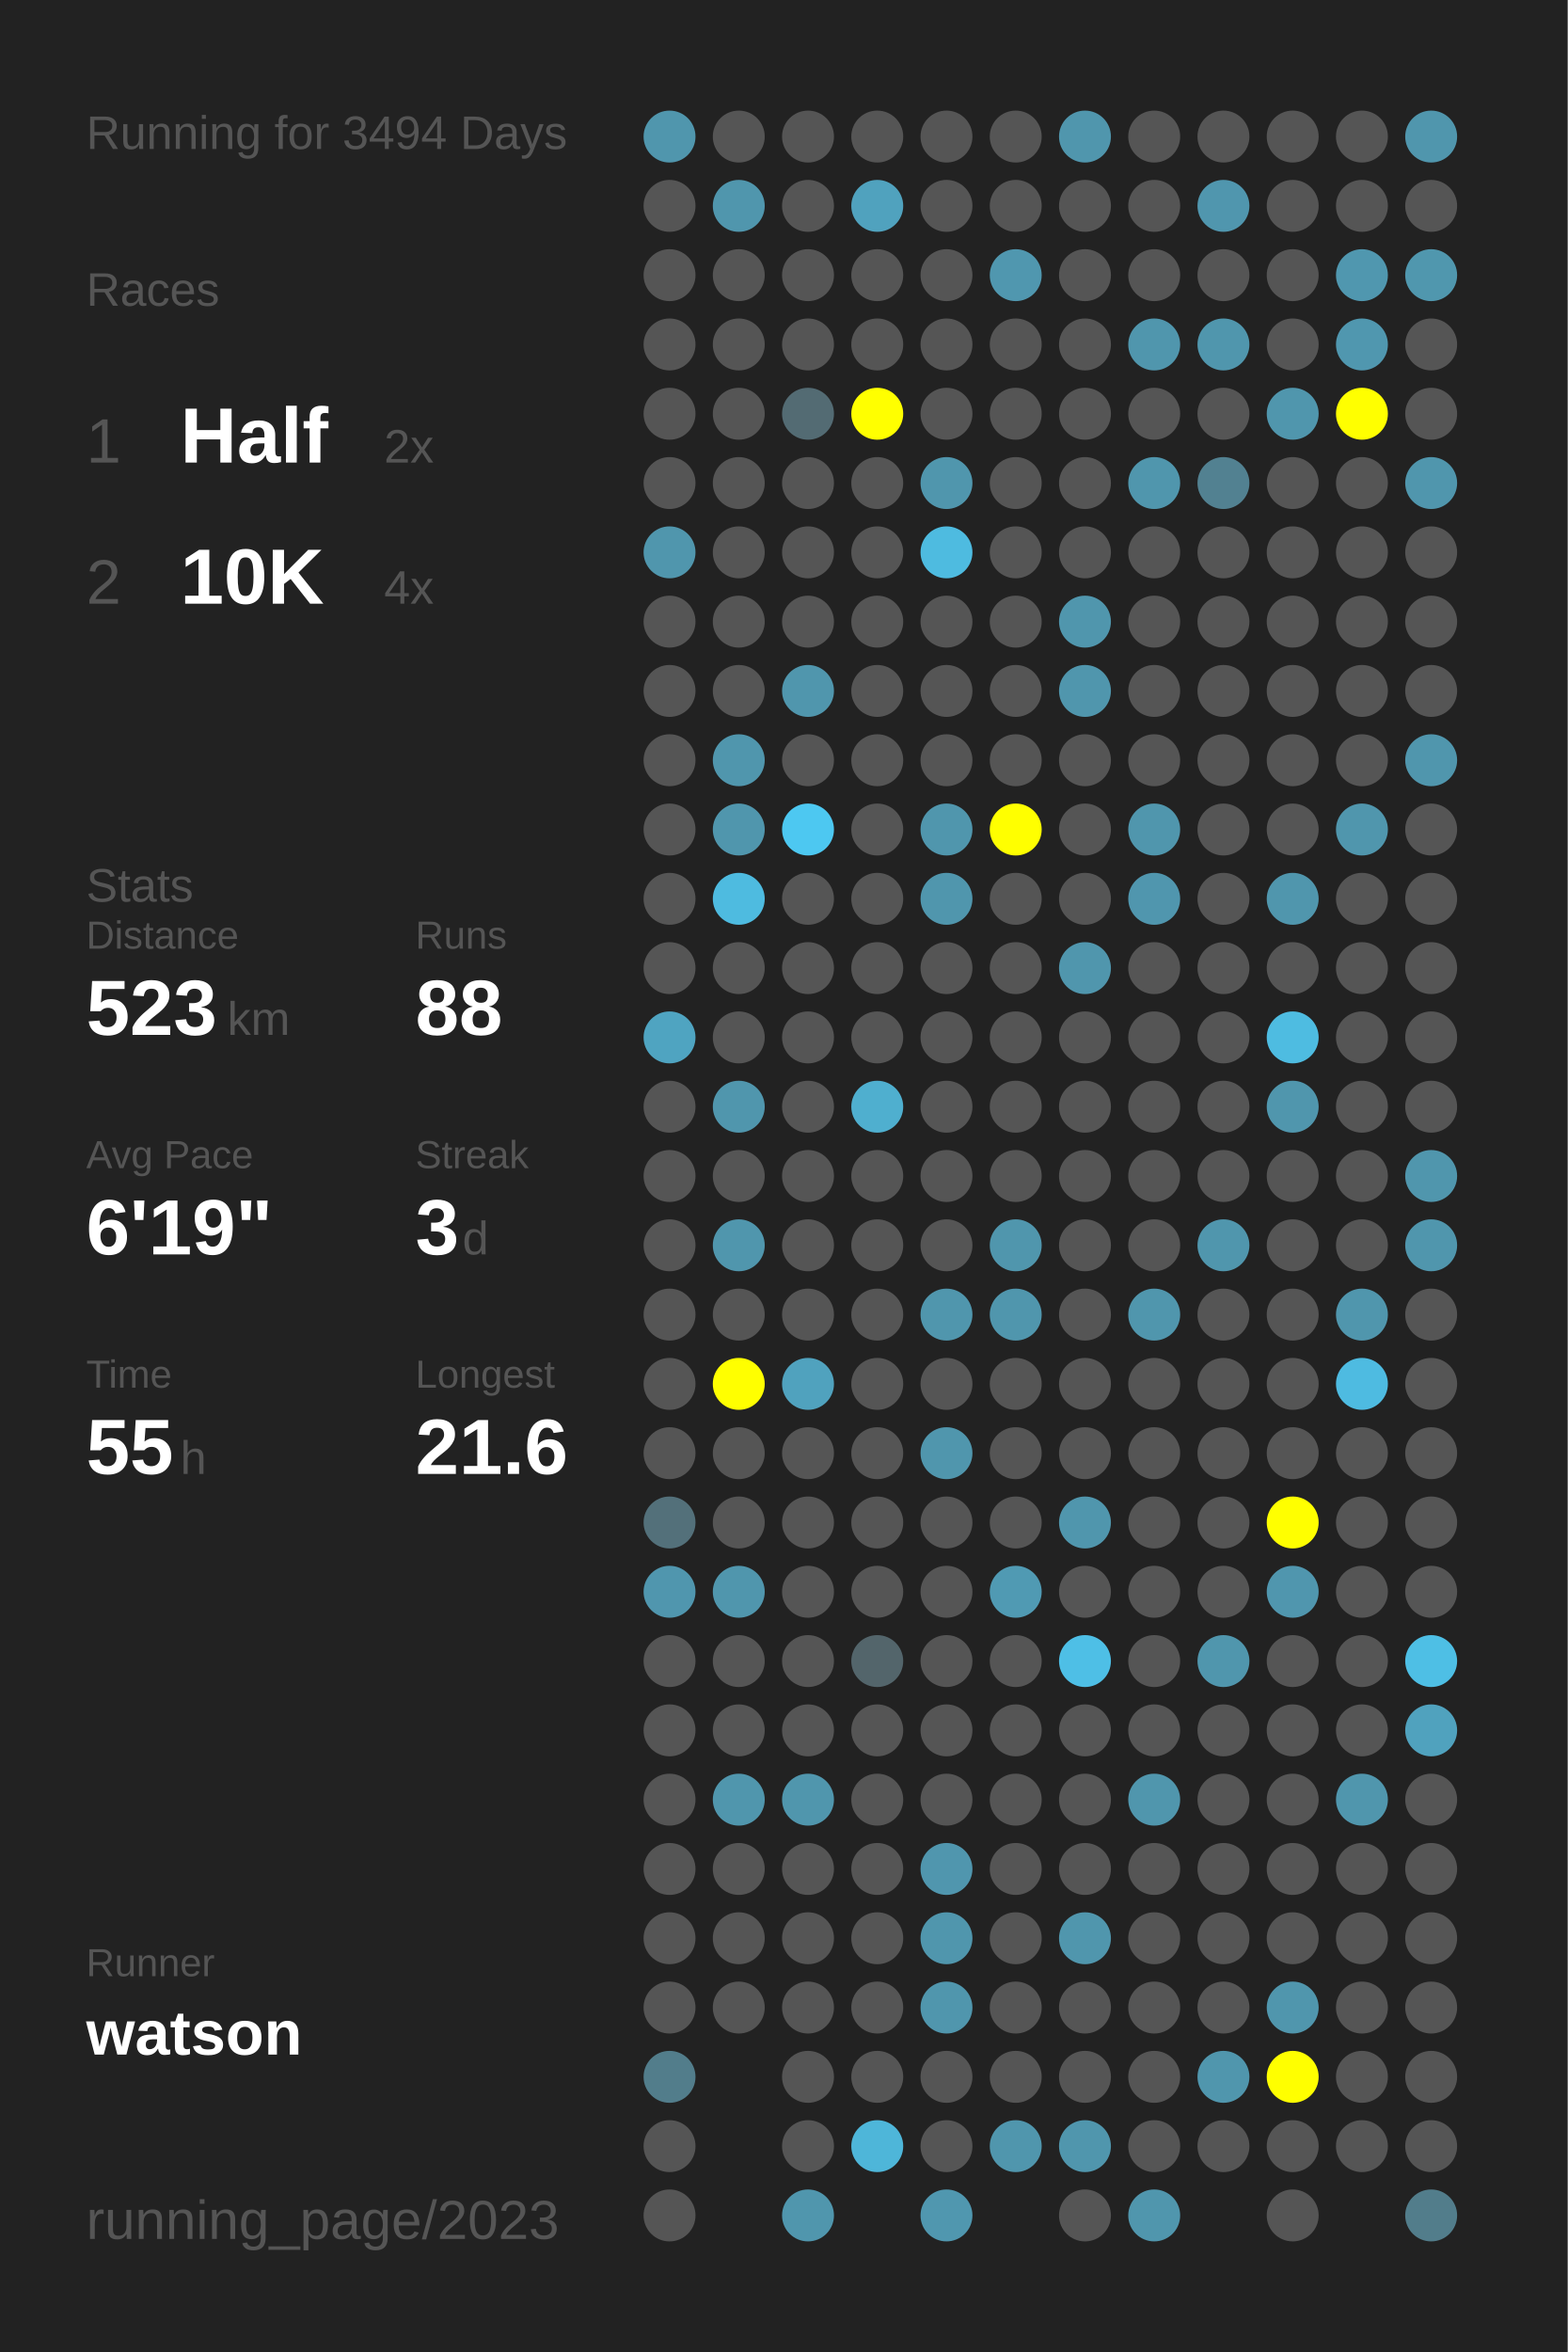
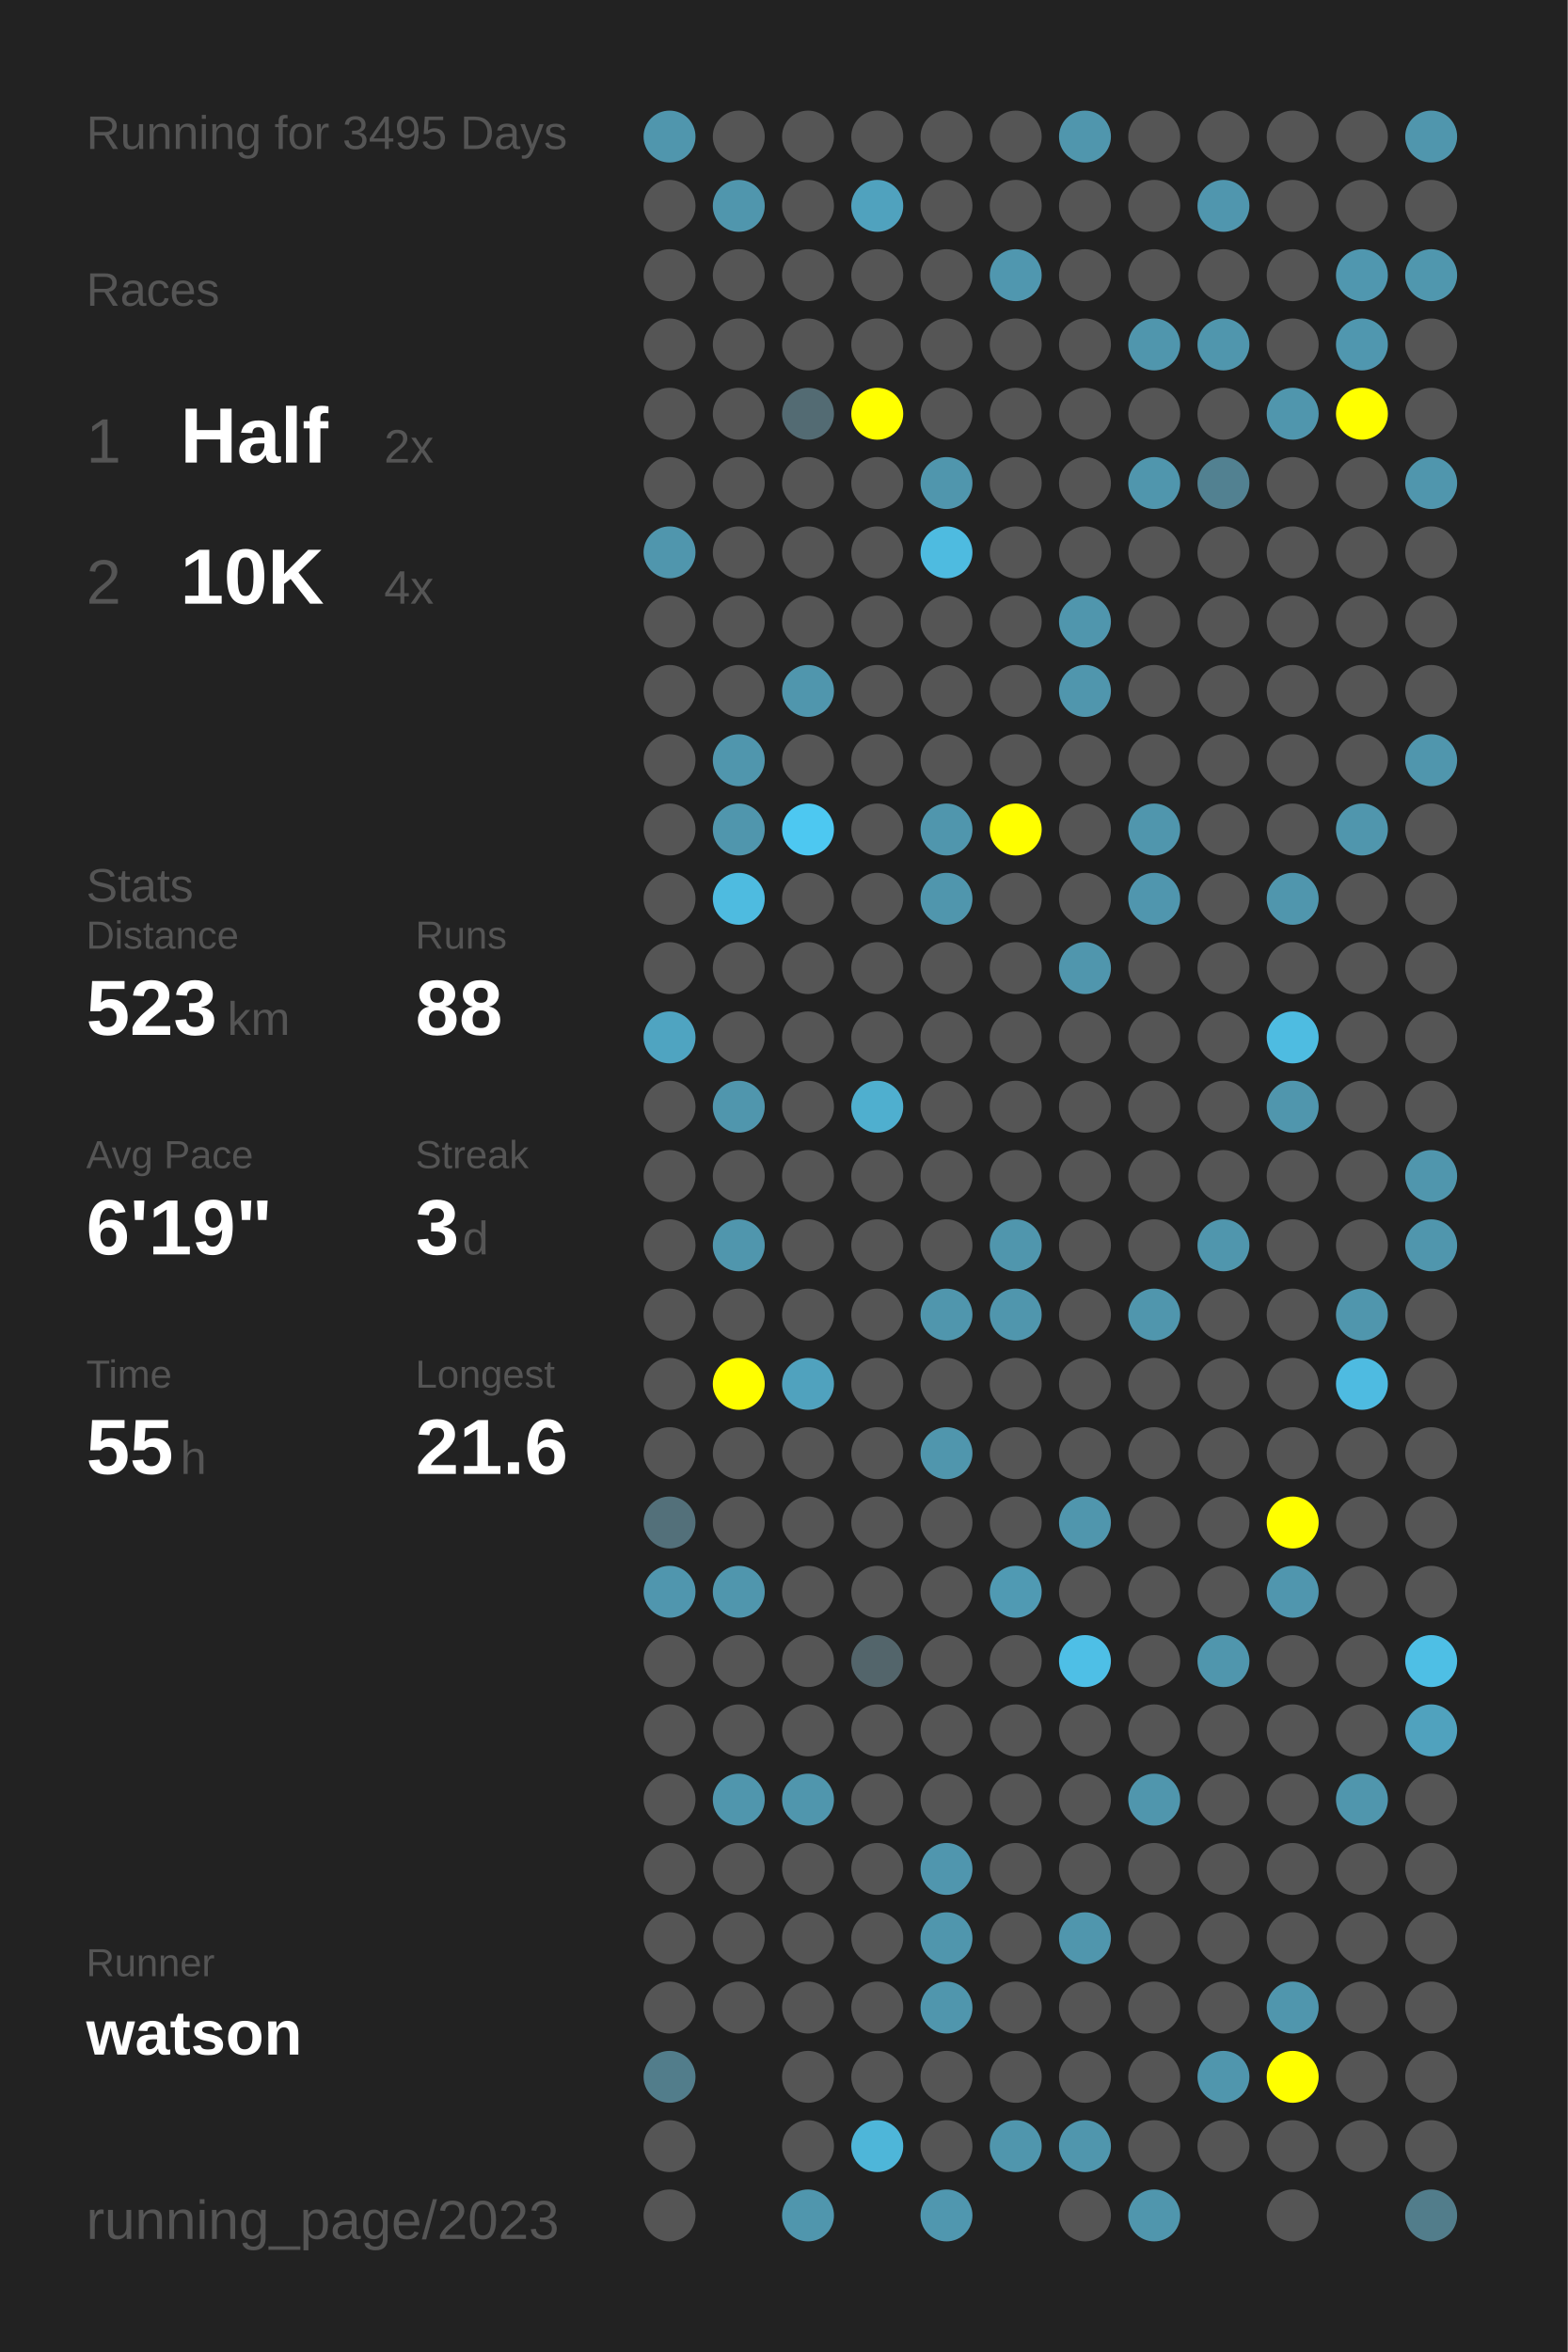
<svg xmlns="http://www.w3.org/2000/svg" baseProfile="full" height="300mm" version="1.1" viewBox="0,0,200,300" width="200mm">
  <defs />
  <rect fill="#222222" height="300" width="200" x="0" y="0" />
-   <text fill="#555555" style="font-size:6px; font-family:Arial;" x="11" y="19">Running for 3494 Days</text>
+   <text fill="#555555" style="font-size:6px; font-family:Arial;" x="11" y="19">Running for 3495 Days</text>
  <text fill="#555555" style="font-size:6px; font-family:Arial;" x="11" y="39">Races</text>
  <text fill="#555555" style="font-size:8px; font-family:Arial;" x="11" y="59">1</text>
  <text fill="#FFFFFF" style="font-size:10px; font-family:Arial; font-weight:bold;" x="23" y="59">Half</text>
  <text fill="#555555" style="font-size:6px; font-family:Arial;" x="49" y="59">2x</text>
  <text fill="#555555" style="font-size:8px; font-family:Arial;" x="11" y="77">2</text>
  <text fill="#FFFFFF" style="font-size:10px; font-family:Arial; font-weight:bold;" x="23" y="77">10K</text>
  <text fill="#555555" style="font-size:6px; font-family:Arial;" x="49" y="77">4x</text>
  <text fill="#555555" style="font-size:6px; font-family:Arial;" x="11" y="115">Stats</text>
  <text fill="#555555" style="font-size:5px; font-family:Arial;" x="11" y="121">Distance</text>
  <text fill="#FFFFFF" style="font-size:10px; font-family:Arial; font-weight:bold;" x="11" y="132">523</text>
  <text fill="#555555" style="font-size:6px; font-family:Arial;" x="29" y="132">km</text>
  <text fill="#555555" style="font-size:5px; font-family:Arial;" x="53" y="121">Runs</text>
  <text fill="#FFFFFF" style="font-size:10px; font-family:Arial; font-weight:bold;" x="53" y="132">88</text>
  <text fill="#555555" style="font-size:5px; font-family:Arial;" x="11" y="149">Avg Pace</text>
  <text fill="#FFFFFF" style="font-size:10px; font-family:Arial; font-weight:bold;" x="11" y="160">6'19"</text>
  <text fill="#555555" style="font-size:5px; font-family:Arial;" x="53" y="149">Streak</text>
  <text fill="#FFFFFF" style="font-size:10px; font-family:Arial; font-weight:bold;" x="53" y="160">3</text>
  <text fill="#555555" style="font-size:6px; font-family:Arial;" x="59" y="160">d</text>
  <text fill="#555555" style="font-size:5px; font-family:Arial;" x="11" y="177">Time</text>
  <text fill="#FFFFFF" style="font-size:10px; font-family:Arial; font-weight:bold;" x="11" y="188">55</text>
  <text fill="#555555" style="font-size:6px; font-family:Arial;" x="23" y="188">h</text>
  <text fill="#555555" style="font-size:5px; font-family:Arial;" x="53" y="177">Longest</text>
  <text fill="#FFFFFF" style="font-size:10px; font-family:Arial; font-weight:bold;" x="53" y="188">21.6</text>
  <text fill="#555555" style="font-size:5px; font-family:Arial;" x="11" y="252.065">Runner</text>
  <text fill="#FFFFFF" style="font-size:8px; font-family:Arial; font-weight:bold;" x="11" y="262.065">watson</text>
  <text fill="#555555" style="font-size:7px; font-family:Arial;" x="11" y="285.581">running_page/2023</text>
  <circle cx="85.417" cy="17.419" fill="#5096ad" r="3.312" />
  <circle cx="85.417" cy="26.258" fill="#555555" r="3.312" />
  <circle cx="85.417" cy="35.097" fill="#555555" r="3.312" />
  <circle cx="85.417" cy="43.935" fill="#555555" r="3.312" />
  <circle cx="85.417" cy="52.774" fill="#555555" r="3.312" />
  <circle cx="85.417" cy="61.613" fill="#555555" r="3.312" />
  <circle cx="85.417" cy="70.452" fill="#5096ad" r="3.312" />
  <circle cx="85.417" cy="79.29" fill="#555555" r="3.312" />
  <circle cx="85.417" cy="88.129" fill="#555555" r="3.312" />
  <circle cx="85.417" cy="96.968" fill="#555555" r="3.312" />
  <circle cx="85.417" cy="105.806" fill="#555555" r="3.312" />
  <circle cx="85.417" cy="114.645" fill="#555555" r="3.312" />
  <circle cx="85.417" cy="123.484" fill="#555555" r="3.312" />
  <circle cx="85.417" cy="132.323" fill="#4fa4c1" r="3.312" />
  <circle cx="85.417" cy="141.161" fill="#555555" r="3.312" />
  <circle cx="85.417" cy="150" fill="#555555" r="3.312" />
  <circle cx="85.417" cy="158.839" fill="#555555" r="3.312" />
  <circle cx="85.417" cy="167.677" fill="#555555" r="3.312" />
  <circle cx="85.417" cy="176.516" fill="#555555" r="3.312" />
  <circle cx="85.417" cy="185.355" fill="#555555" r="3.312" />
  <circle cx="85.417" cy="194.194" fill="#53707a" r="3.312" />
  <circle cx="85.417" cy="203.032" fill="#5096ae" r="3.312" />
  <circle cx="85.417" cy="211.871" fill="#555555" r="3.312" />
  <circle cx="85.417" cy="220.71" fill="#555555" r="3.312" />
  <circle cx="85.417" cy="229.548" fill="#555555" r="3.312" />
  <circle cx="85.417" cy="238.387" fill="#555555" r="3.312" />
  <circle cx="85.417" cy="247.226" fill="#555555" r="3.312" />
  <circle cx="85.417" cy="256.065" fill="#555555" r="3.312" />
  <circle cx="85.417" cy="264.903" fill="#527d8b" r="3.312" />
  <circle cx="85.417" cy="273.742" fill="#555555" r="3.312" />
  <circle cx="85.417" cy="282.581" fill="#555555" r="3.312" />
  <circle cx="94.25" cy="17.419" fill="#555555" r="3.312" />
  <circle cx="94.25" cy="26.258" fill="#5096ad" r="3.312" />
  <circle cx="94.25" cy="35.097" fill="#555555" r="3.312" />
  <circle cx="94.25" cy="43.935" fill="#555555" r="3.312" />
  <circle cx="94.25" cy="52.774" fill="#555555" r="3.312" />
  <circle cx="94.25" cy="61.613" fill="#555555" r="3.312" />
  <circle cx="94.25" cy="70.452" fill="#555555" r="3.312" />
  <circle cx="94.25" cy="79.29" fill="#555555" r="3.312" />
  <circle cx="94.25" cy="88.129" fill="#555555" r="3.312" />
  <circle cx="94.25" cy="96.968" fill="#5096ad" r="3.312" />
  <circle cx="94.25" cy="105.806" fill="#5096ad" r="3.312" />
  <circle cx="94.25" cy="114.645" fill="#4ebbe0" r="3.312" />
  <circle cx="94.25" cy="123.484" fill="#555555" r="3.312" />
  <circle cx="94.25" cy="132.323" fill="#555555" r="3.312" />
  <circle cx="94.25" cy="141.161" fill="#5096ad" r="3.312" />
  <circle cx="94.25" cy="150" fill="#555555" r="3.312" />
  <circle cx="94.25" cy="158.839" fill="#5096ad" r="3.312" />
  <circle cx="94.25" cy="167.677" fill="#555555" r="3.312" />
  <circle cx="94.25" cy="176.516" fill="#FFFF00" r="3.312" />
  <circle cx="94.25" cy="185.355" fill="#555555" r="3.312" />
  <circle cx="94.25" cy="194.194" fill="#555555" r="3.312" />
  <circle cx="94.25" cy="203.032" fill="#5096ad" r="3.312" />
  <circle cx="94.25" cy="211.871" fill="#555555" r="3.312" />
  <circle cx="94.25" cy="220.71" fill="#555555" r="3.312" />
  <circle cx="94.25" cy="229.548" fill="#5096ad" r="3.312" />
  <circle cx="94.25" cy="238.387" fill="#555555" r="3.312" />
  <circle cx="94.25" cy="247.226" fill="#555555" r="3.312" />
  <circle cx="94.25" cy="256.065" fill="#555555" r="3.312" />
  <circle cx="103.083" cy="17.419" fill="#555555" r="3.312" />
  <circle cx="103.083" cy="26.258" fill="#555555" r="3.312" />
  <circle cx="103.083" cy="35.097" fill="#555555" r="3.312" />
  <circle cx="103.083" cy="43.935" fill="#555555" r="3.312" />
  <circle cx="103.083" cy="52.774" fill="#536b73" r="3.312" />
  <circle cx="103.083" cy="61.613" fill="#555555" r="3.312" />
  <circle cx="103.083" cy="70.452" fill="#555555" r="3.312" />
  <circle cx="103.083" cy="79.29" fill="#555555" r="3.312" />
  <circle cx="103.083" cy="88.129" fill="#5096ad" r="3.312" />
  <circle cx="103.083" cy="96.968" fill="#555555" r="3.312" />
  <circle cx="103.083" cy="105.806" fill="#4dc8f1" r="3.312" />
  <circle cx="103.083" cy="114.645" fill="#555555" r="3.312" />
  <circle cx="103.083" cy="123.484" fill="#555555" r="3.312" />
  <circle cx="103.083" cy="132.323" fill="#555555" r="3.312" />
  <circle cx="103.083" cy="141.161" fill="#555555" r="3.312" />
  <circle cx="103.083" cy="150" fill="#555555" r="3.312" />
  <circle cx="103.083" cy="158.839" fill="#555555" r="3.312" />
  <circle cx="103.083" cy="167.677" fill="#555555" r="3.312" />
  <circle cx="103.083" cy="176.516" fill="#50a2be" r="3.312" />
  <circle cx="103.083" cy="185.355" fill="#555555" r="3.312" />
  <circle cx="103.083" cy="194.194" fill="#555555" r="3.312" />
  <circle cx="103.083" cy="203.032" fill="#555555" r="3.312" />
  <circle cx="103.083" cy="211.871" fill="#555555" r="3.312" />
  <circle cx="103.083" cy="220.71" fill="#555555" r="3.312" />
  <circle cx="103.083" cy="229.548" fill="#5096ad" r="3.312" />
  <circle cx="103.083" cy="238.387" fill="#555555" r="3.312" />
  <circle cx="103.083" cy="247.226" fill="#555555" r="3.312" />
  <circle cx="103.083" cy="256.065" fill="#555555" r="3.312" />
  <circle cx="103.083" cy="264.903" fill="#555555" r="3.312" />
  <circle cx="103.083" cy="273.742" fill="#555555" r="3.312" />
  <circle cx="103.083" cy="282.581" fill="#5096ad" r="3.312" />
  <circle cx="111.917" cy="17.419" fill="#555555" r="3.312" />
  <circle cx="111.917" cy="26.258" fill="#50a2be" r="3.312" />
  <circle cx="111.917" cy="35.097" fill="#555555" r="3.312" />
  <circle cx="111.917" cy="43.935" fill="#555555" r="3.312" />
  <circle cx="111.917" cy="52.774" fill="#FFFF00" r="3.312" />
  <circle cx="111.917" cy="61.613" fill="#555555" r="3.312" />
  <circle cx="111.917" cy="70.452" fill="#555555" r="3.312" />
  <circle cx="111.917" cy="79.29" fill="#555555" r="3.312" />
  <circle cx="111.917" cy="88.129" fill="#555555" r="3.312" />
  <circle cx="111.917" cy="96.968" fill="#555555" r="3.312" />
  <circle cx="111.917" cy="105.806" fill="#555555" r="3.312" />
  <circle cx="111.917" cy="114.645" fill="#555555" r="3.312" />
  <circle cx="111.917" cy="123.484" fill="#555555" r="3.312" />
  <circle cx="111.917" cy="132.323" fill="#555555" r="3.312" />
  <circle cx="111.917" cy="141.161" fill="#4fafcf" r="3.312" />
  <circle cx="111.917" cy="150" fill="#555555" r="3.312" />
  <circle cx="111.917" cy="158.839" fill="#555555" r="3.312" />
  <circle cx="111.917" cy="167.677" fill="#555555" r="3.312" />
  <circle cx="111.917" cy="176.516" fill="#555555" r="3.312" />
  <circle cx="111.917" cy="185.355" fill="#555555" r="3.312" />
  <circle cx="111.917" cy="194.194" fill="#555555" r="3.312" />
  <circle cx="111.917" cy="203.032" fill="#555555" r="3.312" />
  <circle cx="111.917" cy="211.871" fill="#53656b" r="3.312" />
  <circle cx="111.917" cy="220.71" fill="#555555" r="3.312" />
  <circle cx="111.917" cy="229.548" fill="#555555" r="3.312" />
  <circle cx="111.917" cy="238.387" fill="#555555" r="3.312" />
  <circle cx="111.917" cy="247.226" fill="#555555" r="3.312" />
  <circle cx="111.917" cy="256.065" fill="#555555" r="3.312" />
  <circle cx="111.917" cy="264.903" fill="#555555" r="3.312" />
  <circle cx="111.917" cy="273.742" fill="#4eb6d9" r="3.312" />
  <circle cx="120.75" cy="17.419" fill="#555555" r="3.312" />
  <circle cx="120.75" cy="26.258" fill="#555555" r="3.312" />
  <circle cx="120.75" cy="35.097" fill="#555555" r="3.312" />
  <circle cx="120.75" cy="43.935" fill="#555555" r="3.312" />
  <circle cx="120.75" cy="52.774" fill="#555555" r="3.312" />
  <circle cx="120.75" cy="61.613" fill="#5096ad" r="3.312" />
  <circle cx="120.75" cy="70.452" fill="#4ebbe0" r="3.312" />
  <circle cx="120.75" cy="79.29" fill="#555555" r="3.312" />
  <circle cx="120.75" cy="88.129" fill="#555555" r="3.312" />
  <circle cx="120.75" cy="96.968" fill="#555555" r="3.312" />
  <circle cx="120.75" cy="105.806" fill="#5096ad" r="3.312" />
  <circle cx="120.75" cy="114.645" fill="#5096ad" r="3.312" />
  <circle cx="120.75" cy="123.484" fill="#555555" r="3.312" />
  <circle cx="120.75" cy="132.323" fill="#555555" r="3.312" />
  <circle cx="120.75" cy="141.161" fill="#555555" r="3.312" />
  <circle cx="120.75" cy="150" fill="#555555" r="3.312" />
  <circle cx="120.75" cy="158.839" fill="#555555" r="3.312" />
  <circle cx="120.75" cy="167.677" fill="#5096ad" r="3.312" />
  <circle cx="120.75" cy="176.516" fill="#555555" r="3.312" />
  <circle cx="120.75" cy="185.355" fill="#5096ad" r="3.312" />
  <circle cx="120.75" cy="194.194" fill="#555555" r="3.312" />
  <circle cx="120.75" cy="203.032" fill="#555555" r="3.312" />
  <circle cx="120.75" cy="211.871" fill="#555555" r="3.312" />
  <circle cx="120.75" cy="220.71" fill="#555555" r="3.312" />
  <circle cx="120.75" cy="229.548" fill="#555555" r="3.312" />
  <circle cx="120.75" cy="238.387" fill="#5096ae" r="3.312" />
  <circle cx="120.75" cy="247.226" fill="#5096ad" r="3.312" />
  <circle cx="120.75" cy="256.065" fill="#5096ad" r="3.312" />
  <circle cx="120.75" cy="264.903" fill="#555555" r="3.312" />
  <circle cx="120.75" cy="273.742" fill="#555555" r="3.312" />
  <circle cx="120.75" cy="282.581" fill="#5097af" r="3.312" />
  <circle cx="129.583" cy="17.419" fill="#555555" r="3.312" />
  <circle cx="129.583" cy="26.258" fill="#555555" r="3.312" />
  <circle cx="129.583" cy="35.097" fill="#5097af" r="3.312" />
  <circle cx="129.583" cy="43.935" fill="#555555" r="3.312" />
  <circle cx="129.583" cy="52.774" fill="#555555" r="3.312" />
  <circle cx="129.583" cy="61.613" fill="#555555" r="3.312" />
  <circle cx="129.583" cy="70.452" fill="#555555" r="3.312" />
  <circle cx="129.583" cy="79.29" fill="#555555" r="3.312" />
  <circle cx="129.583" cy="88.129" fill="#555555" r="3.312" />
  <circle cx="129.583" cy="96.968" fill="#555555" r="3.312" />
  <circle cx="129.583" cy="105.806" fill="#FFFF00" r="3.312" />
  <circle cx="129.583" cy="114.645" fill="#555555" r="3.312" />
  <circle cx="129.583" cy="123.484" fill="#555555" r="3.312" />
  <circle cx="129.583" cy="132.323" fill="#555555" r="3.312" />
  <circle cx="129.583" cy="141.161" fill="#555555" r="3.312" />
  <circle cx="129.583" cy="150" fill="#555555" r="3.312" />
  <circle cx="129.583" cy="158.839" fill="#5096ad" r="3.312" />
  <circle cx="129.583" cy="167.677" fill="#5096ad" r="3.312" />
  <circle cx="129.583" cy="176.516" fill="#555555" r="3.312" />
  <circle cx="129.583" cy="185.355" fill="#555555" r="3.312" />
  <circle cx="129.583" cy="194.194" fill="#555555" r="3.312" />
  <circle cx="129.583" cy="203.032" fill="#509ab3" r="3.312" />
  <circle cx="129.583" cy="211.871" fill="#555555" r="3.312" />
  <circle cx="129.583" cy="220.71" fill="#555555" r="3.312" />
  <circle cx="129.583" cy="229.548" fill="#555555" r="3.312" />
  <circle cx="129.583" cy="238.387" fill="#555555" r="3.312" />
  <circle cx="129.583" cy="247.226" fill="#555555" r="3.312" />
  <circle cx="129.583" cy="256.065" fill="#555555" r="3.312" />
  <circle cx="129.583" cy="264.903" fill="#555555" r="3.312" />
  <circle cx="129.583" cy="273.742" fill="#5096ad" r="3.312" />
  <circle cx="138.417" cy="17.419" fill="#5096ad" r="3.312" />
  <circle cx="138.417" cy="26.258" fill="#555555" r="3.312" />
  <circle cx="138.417" cy="35.097" fill="#555555" r="3.312" />
  <circle cx="138.417" cy="43.935" fill="#555555" r="3.312" />
  <circle cx="138.417" cy="52.774" fill="#555555" r="3.312" />
  <circle cx="138.417" cy="61.613" fill="#555555" r="3.312" />
  <circle cx="138.417" cy="70.452" fill="#555555" r="3.312" />
  <circle cx="138.417" cy="79.29" fill="#5096ad" r="3.312" />
  <circle cx="138.417" cy="88.129" fill="#5096ad" r="3.312" />
  <circle cx="138.417" cy="96.968" fill="#555555" r="3.312" />
  <circle cx="138.417" cy="105.806" fill="#555555" r="3.312" />
  <circle cx="138.417" cy="114.645" fill="#555555" r="3.312" />
  <circle cx="138.417" cy="123.484" fill="#5096ad" r="3.312" />
  <circle cx="138.417" cy="132.323" fill="#555555" r="3.312" />
  <circle cx="138.417" cy="141.161" fill="#555555" r="3.312" />
  <circle cx="138.417" cy="150" fill="#555555" r="3.312" />
  <circle cx="138.417" cy="158.839" fill="#555555" r="3.312" />
  <circle cx="138.417" cy="167.677" fill="#555555" r="3.312" />
  <circle cx="138.417" cy="176.516" fill="#555555" r="3.312" />
  <circle cx="138.417" cy="185.355" fill="#555555" r="3.312" />
  <circle cx="138.417" cy="194.194" fill="#5096ad" r="3.312" />
  <circle cx="138.417" cy="203.032" fill="#555555" r="3.312" />
  <circle cx="138.417" cy="211.871" fill="#4ebfe6" r="3.312" />
  <circle cx="138.417" cy="220.71" fill="#555555" r="3.312" />
  <circle cx="138.417" cy="229.548" fill="#555555" r="3.312" />
  <circle cx="138.417" cy="238.387" fill="#555555" r="3.312" />
  <circle cx="138.417" cy="247.226" fill="#5096ad" r="3.312" />
  <circle cx="138.417" cy="256.065" fill="#555555" r="3.312" />
  <circle cx="138.417" cy="264.903" fill="#555555" r="3.312" />
  <circle cx="138.417" cy="273.742" fill="#5096ad" r="3.312" />
  <circle cx="138.417" cy="282.581" fill="#555555" r="3.312" />
  <circle cx="147.25" cy="17.419" fill="#555555" r="3.312" />
  <circle cx="147.25" cy="26.258" fill="#555555" r="3.312" />
  <circle cx="147.25" cy="35.097" fill="#555555" r="3.312" />
  <circle cx="147.25" cy="43.935" fill="#5096ad" r="3.312" />
  <circle cx="147.25" cy="52.774" fill="#555555" r="3.312" />
  <circle cx="147.25" cy="61.613" fill="#5096ad" r="3.312" />
  <circle cx="147.25" cy="70.452" fill="#555555" r="3.312" />
  <circle cx="147.25" cy="79.29" fill="#555555" r="3.312" />
  <circle cx="147.25" cy="88.129" fill="#555555" r="3.312" />
  <circle cx="147.25" cy="96.968" fill="#555555" r="3.312" />
  <circle cx="147.25" cy="105.806" fill="#5096ad" r="3.312" />
  <circle cx="147.25" cy="114.645" fill="#5096ae" r="3.312" />
  <circle cx="147.25" cy="123.484" fill="#555555" r="3.312" />
  <circle cx="147.25" cy="132.323" fill="#555555" r="3.312" />
  <circle cx="147.25" cy="141.161" fill="#555555" r="3.312" />
  <circle cx="147.25" cy="150" fill="#555555" r="3.312" />
  <circle cx="147.25" cy="158.839" fill="#555555" r="3.312" />
  <circle cx="147.25" cy="167.677" fill="#5096ad" r="3.312" />
  <circle cx="147.25" cy="176.516" fill="#555555" r="3.312" />
  <circle cx="147.25" cy="185.355" fill="#555555" r="3.312" />
  <circle cx="147.25" cy="194.194" fill="#555555" r="3.312" />
  <circle cx="147.25" cy="203.032" fill="#555555" r="3.312" />
  <circle cx="147.25" cy="211.871" fill="#555555" r="3.312" />
  <circle cx="147.25" cy="220.71" fill="#555555" r="3.312" />
  <circle cx="147.25" cy="229.548" fill="#5096ad" r="3.312" />
  <circle cx="147.25" cy="238.387" fill="#555555" r="3.312" />
  <circle cx="147.25" cy="247.226" fill="#555555" r="3.312" />
  <circle cx="147.25" cy="256.065" fill="#555555" r="3.312" />
  <circle cx="147.25" cy="264.903" fill="#555555" r="3.312" />
  <circle cx="147.25" cy="273.742" fill="#555555" r="3.312" />
  <circle cx="147.25" cy="282.581" fill="#5096ad" r="3.312" />
  <circle cx="156.083" cy="17.419" fill="#555555" r="3.312" />
  <circle cx="156.083" cy="26.258" fill="#5096ae" r="3.312" />
  <circle cx="156.083" cy="35.097" fill="#555555" r="3.312" />
  <circle cx="156.083" cy="43.935" fill="#5096ad" r="3.312" />
  <circle cx="156.083" cy="52.774" fill="#555555" r="3.312" />
  <circle cx="156.083" cy="61.613" fill="#528191" r="3.312" />
  <circle cx="156.083" cy="70.452" fill="#555555" r="3.312" />
  <circle cx="156.083" cy="79.29" fill="#555555" r="3.312" />
  <circle cx="156.083" cy="88.129" fill="#555555" r="3.312" />
  <circle cx="156.083" cy="96.968" fill="#555555" r="3.312" />
  <circle cx="156.083" cy="105.806" fill="#555555" r="3.312" />
  <circle cx="156.083" cy="114.645" fill="#555555" r="3.312" />
  <circle cx="156.083" cy="123.484" fill="#555555" r="3.312" />
  <circle cx="156.083" cy="132.323" fill="#555555" r="3.312" />
  <circle cx="156.083" cy="141.161" fill="#555555" r="3.312" />
  <circle cx="156.083" cy="150" fill="#555555" r="3.312" />
  <circle cx="156.083" cy="158.839" fill="#5096ad" r="3.312" />
  <circle cx="156.083" cy="167.677" fill="#555555" r="3.312" />
  <circle cx="156.083" cy="176.516" fill="#555555" r="3.312" />
  <circle cx="156.083" cy="185.355" fill="#555555" r="3.312" />
  <circle cx="156.083" cy="194.194" fill="#555555" r="3.312" />
  <circle cx="156.083" cy="203.032" fill="#555555" r="3.312" />
  <circle cx="156.083" cy="211.871" fill="#5096ad" r="3.312" />
  <circle cx="156.083" cy="220.71" fill="#555555" r="3.312" />
  <circle cx="156.083" cy="229.548" fill="#555555" r="3.312" />
  <circle cx="156.083" cy="238.387" fill="#555555" r="3.312" />
  <circle cx="156.083" cy="247.226" fill="#555555" r="3.312" />
  <circle cx="156.083" cy="256.065" fill="#555555" r="3.312" />
  <circle cx="156.083" cy="264.903" fill="#5096ad" r="3.312" />
  <circle cx="156.083" cy="273.742" fill="#555555" r="3.312" />
  <circle cx="164.917" cy="17.419" fill="#555555" r="3.312" />
  <circle cx="164.917" cy="26.258" fill="#555555" r="3.312" />
  <circle cx="164.917" cy="35.097" fill="#555555" r="3.312" />
  <circle cx="164.917" cy="43.935" fill="#555555" r="3.312" />
  <circle cx="164.917" cy="52.774" fill="#5096ad" r="3.312" />
  <circle cx="164.917" cy="61.613" fill="#555555" r="3.312" />
  <circle cx="164.917" cy="70.452" fill="#555555" r="3.312" />
  <circle cx="164.917" cy="79.29" fill="#555555" r="3.312" />
  <circle cx="164.917" cy="88.129" fill="#555555" r="3.312" />
  <circle cx="164.917" cy="96.968" fill="#555555" r="3.312" />
  <circle cx="164.917" cy="105.806" fill="#555555" r="3.312" />
  <circle cx="164.917" cy="114.645" fill="#5096ad" r="3.312" />
  <circle cx="164.917" cy="123.484" fill="#555555" r="3.312" />
  <circle cx="164.917" cy="132.323" fill="#4ebce1" r="3.312" />
  <circle cx="164.917" cy="141.161" fill="#5096ad" r="3.312" />
  <circle cx="164.917" cy="150" fill="#555555" r="3.312" />
  <circle cx="164.917" cy="158.839" fill="#555555" r="3.312" />
  <circle cx="164.917" cy="167.677" fill="#555555" r="3.312" />
  <circle cx="164.917" cy="176.516" fill="#555555" r="3.312" />
  <circle cx="164.917" cy="185.355" fill="#555555" r="3.312" />
  <circle cx="164.917" cy="194.194" fill="#FFFF00" r="3.312" />
  <circle cx="164.917" cy="203.032" fill="#5096ae" r="3.312" />
  <circle cx="164.917" cy="211.871" fill="#555555" r="3.312" />
  <circle cx="164.917" cy="220.71" fill="#555555" r="3.312" />
  <circle cx="164.917" cy="229.548" fill="#555555" r="3.312" />
  <circle cx="164.917" cy="238.387" fill="#555555" r="3.312" />
  <circle cx="164.917" cy="247.226" fill="#555555" r="3.312" />
  <circle cx="164.917" cy="256.065" fill="#5096ad" r="3.312" />
  <circle cx="164.917" cy="264.903" fill="#FFFF00" r="3.312" />
  <circle cx="164.917" cy="273.742" fill="#555555" r="3.312" />
  <circle cx="164.917" cy="282.581" fill="#555555" r="3.312" />
  <circle cx="173.75" cy="17.419" fill="#555555" r="3.312" />
  <circle cx="173.75" cy="26.258" fill="#555555" r="3.312" />
  <circle cx="173.75" cy="35.097" fill="#5097af" r="3.312" />
  <circle cx="173.75" cy="43.935" fill="#5097af" r="3.312" />
  <circle cx="173.75" cy="52.774" fill="#FFFF00" r="3.312" />
  <circle cx="173.75" cy="61.613" fill="#555555" r="3.312" />
  <circle cx="173.75" cy="70.452" fill="#555555" r="3.312" />
  <circle cx="173.75" cy="79.29" fill="#555555" r="3.312" />
  <circle cx="173.75" cy="88.129" fill="#555555" r="3.312" />
  <circle cx="173.75" cy="96.968" fill="#555555" r="3.312" />
  <circle cx="173.75" cy="105.806" fill="#5096ad" r="3.312" />
  <circle cx="173.75" cy="114.645" fill="#555555" r="3.312" />
  <circle cx="173.75" cy="123.484" fill="#555555" r="3.312" />
  <circle cx="173.75" cy="132.323" fill="#555555" r="3.312" />
  <circle cx="173.75" cy="141.161" fill="#555555" r="3.312" />
  <circle cx="173.75" cy="150" fill="#555555" r="3.312" />
  <circle cx="173.75" cy="158.839" fill="#555555" r="3.312" />
  <circle cx="173.75" cy="167.677" fill="#5096ad" r="3.312" />
  <circle cx="173.75" cy="176.516" fill="#4ebbe1" r="3.312" />
  <circle cx="173.75" cy="185.355" fill="#555555" r="3.312" />
  <circle cx="173.75" cy="194.194" fill="#555555" r="3.312" />
  <circle cx="173.75" cy="203.032" fill="#555555" r="3.312" />
  <circle cx="173.75" cy="211.871" fill="#555555" r="3.312" />
  <circle cx="173.75" cy="220.71" fill="#555555" r="3.312" />
  <circle cx="173.75" cy="229.548" fill="#5096ad" r="3.312" />
  <circle cx="173.75" cy="238.387" fill="#555555" r="3.312" />
  <circle cx="173.75" cy="247.226" fill="#555555" r="3.312" />
  <circle cx="173.75" cy="256.065" fill="#555555" r="3.312" />
  <circle cx="173.75" cy="264.903" fill="#555555" r="3.312" />
  <circle cx="173.75" cy="273.742" fill="#555555" r="3.312" />
  <circle cx="182.583" cy="17.419" fill="#5096ad" r="3.312" />
  <circle cx="182.583" cy="26.258" fill="#555555" r="3.312" />
  <circle cx="182.583" cy="35.097" fill="#5097ae" r="3.312" />
  <circle cx="182.583" cy="43.935" fill="#555555" r="3.312" />
  <circle cx="182.583" cy="52.774" fill="#555555" r="3.312" />
  <circle cx="182.583" cy="61.613" fill="#5096ad" r="3.312" />
  <circle cx="182.583" cy="70.452" fill="#555555" r="3.312" />
  <circle cx="182.583" cy="79.29" fill="#555555" r="3.312" />
  <circle cx="182.583" cy="88.129" fill="#555555" r="3.312" />
  <circle cx="182.583" cy="96.968" fill="#5096ad" r="3.312" />
  <circle cx="182.583" cy="105.806" fill="#555555" r="3.312" />
  <circle cx="182.583" cy="114.645" fill="#555555" r="3.312" />
  <circle cx="182.583" cy="123.484" fill="#555555" r="3.312" />
  <circle cx="182.583" cy="132.323" fill="#555555" r="3.312" />
  <circle cx="182.583" cy="141.161" fill="#555555" r="3.312" />
  <circle cx="182.583" cy="150" fill="#5096ad" r="3.312" />
  <circle cx="182.583" cy="158.839" fill="#5096ad" r="3.312" />
  <circle cx="182.583" cy="167.677" fill="#555555" r="3.312" />
  <circle cx="182.583" cy="176.516" fill="#555555" r="3.312" />
  <circle cx="182.583" cy="185.355" fill="#555555" r="3.312" />
  <circle cx="182.583" cy="194.194" fill="#555555" r="3.312" />
  <circle cx="182.583" cy="203.032" fill="#555555" r="3.312" />
  <circle cx="182.583" cy="211.871" fill="#4ebfe5" r="3.312" />
  <circle cx="182.583" cy="220.71" fill="#50a2be" r="3.312" />
  <circle cx="182.583" cy="229.548" fill="#555555" r="3.312" />
  <circle cx="182.583" cy="238.387" fill="#555555" r="3.312" />
  <circle cx="182.583" cy="247.226" fill="#555555" r="3.312" />
  <circle cx="182.583" cy="256.065" fill="#555555" r="3.312" />
  <circle cx="182.583" cy="264.903" fill="#555555" r="3.312" />
  <circle cx="182.583" cy="273.742" fill="#555555" r="3.312" />
  <circle cx="182.583" cy="282.581" fill="#527d8b" r="3.312" />
</svg>
